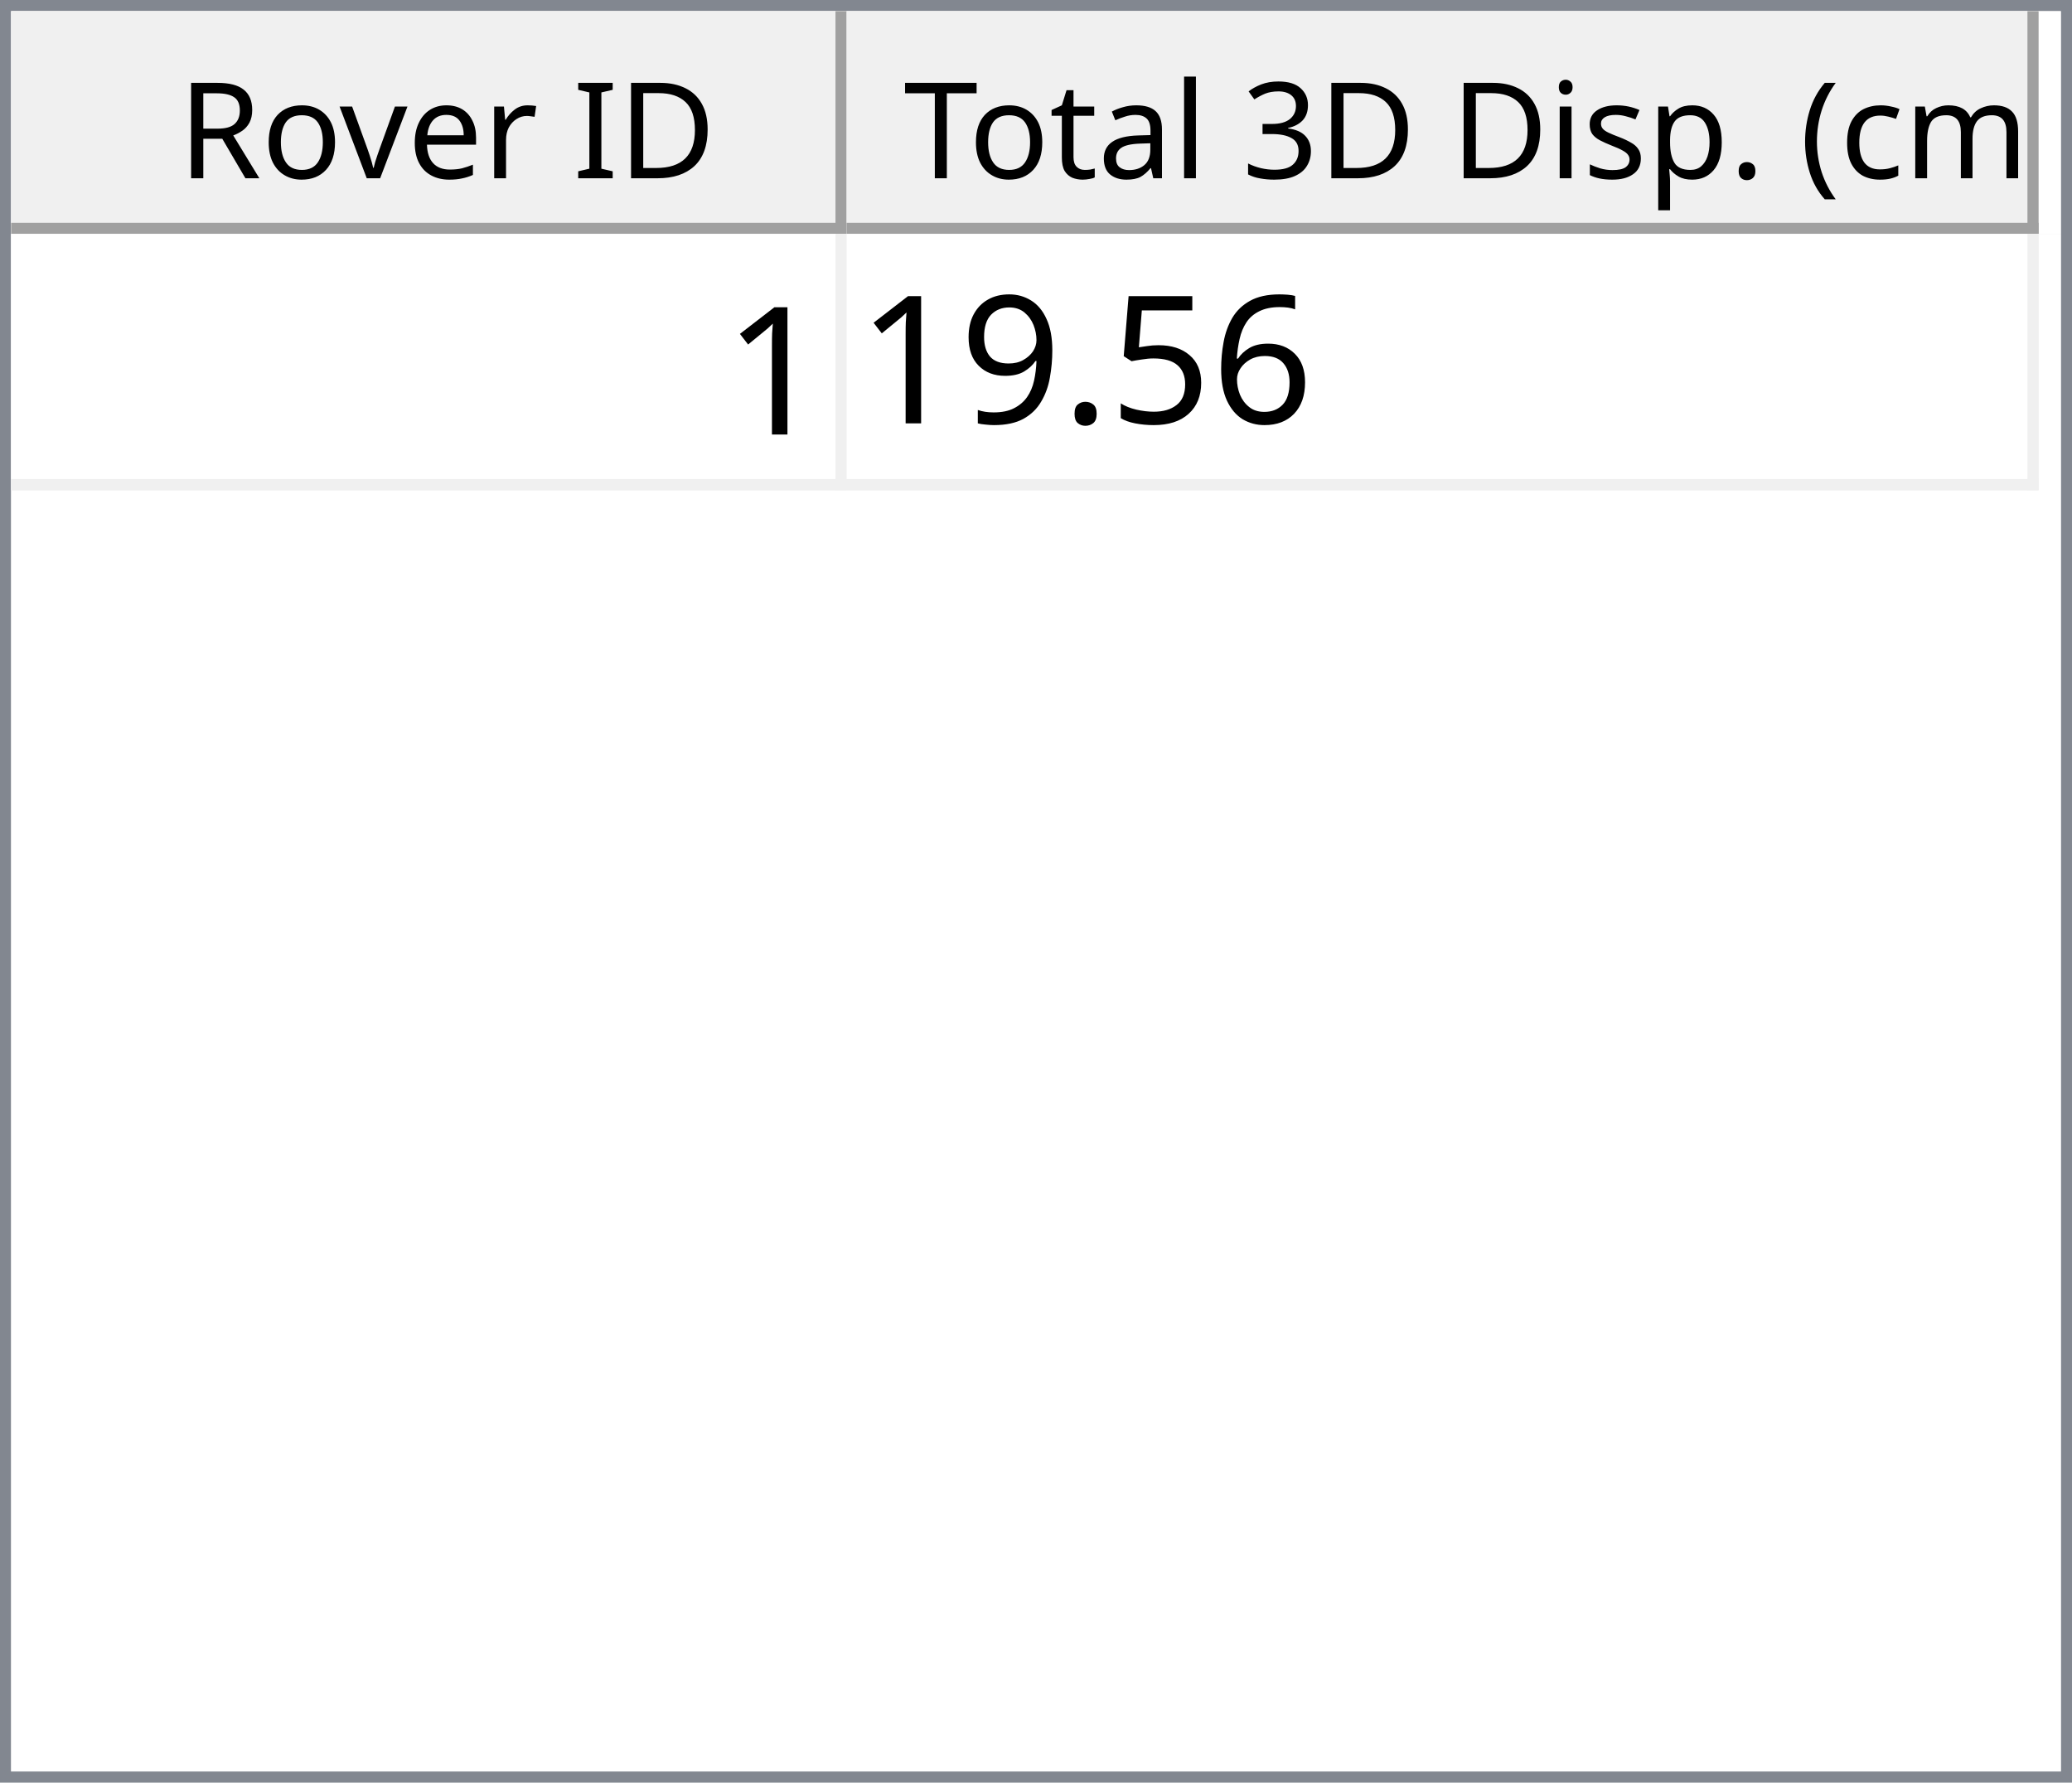
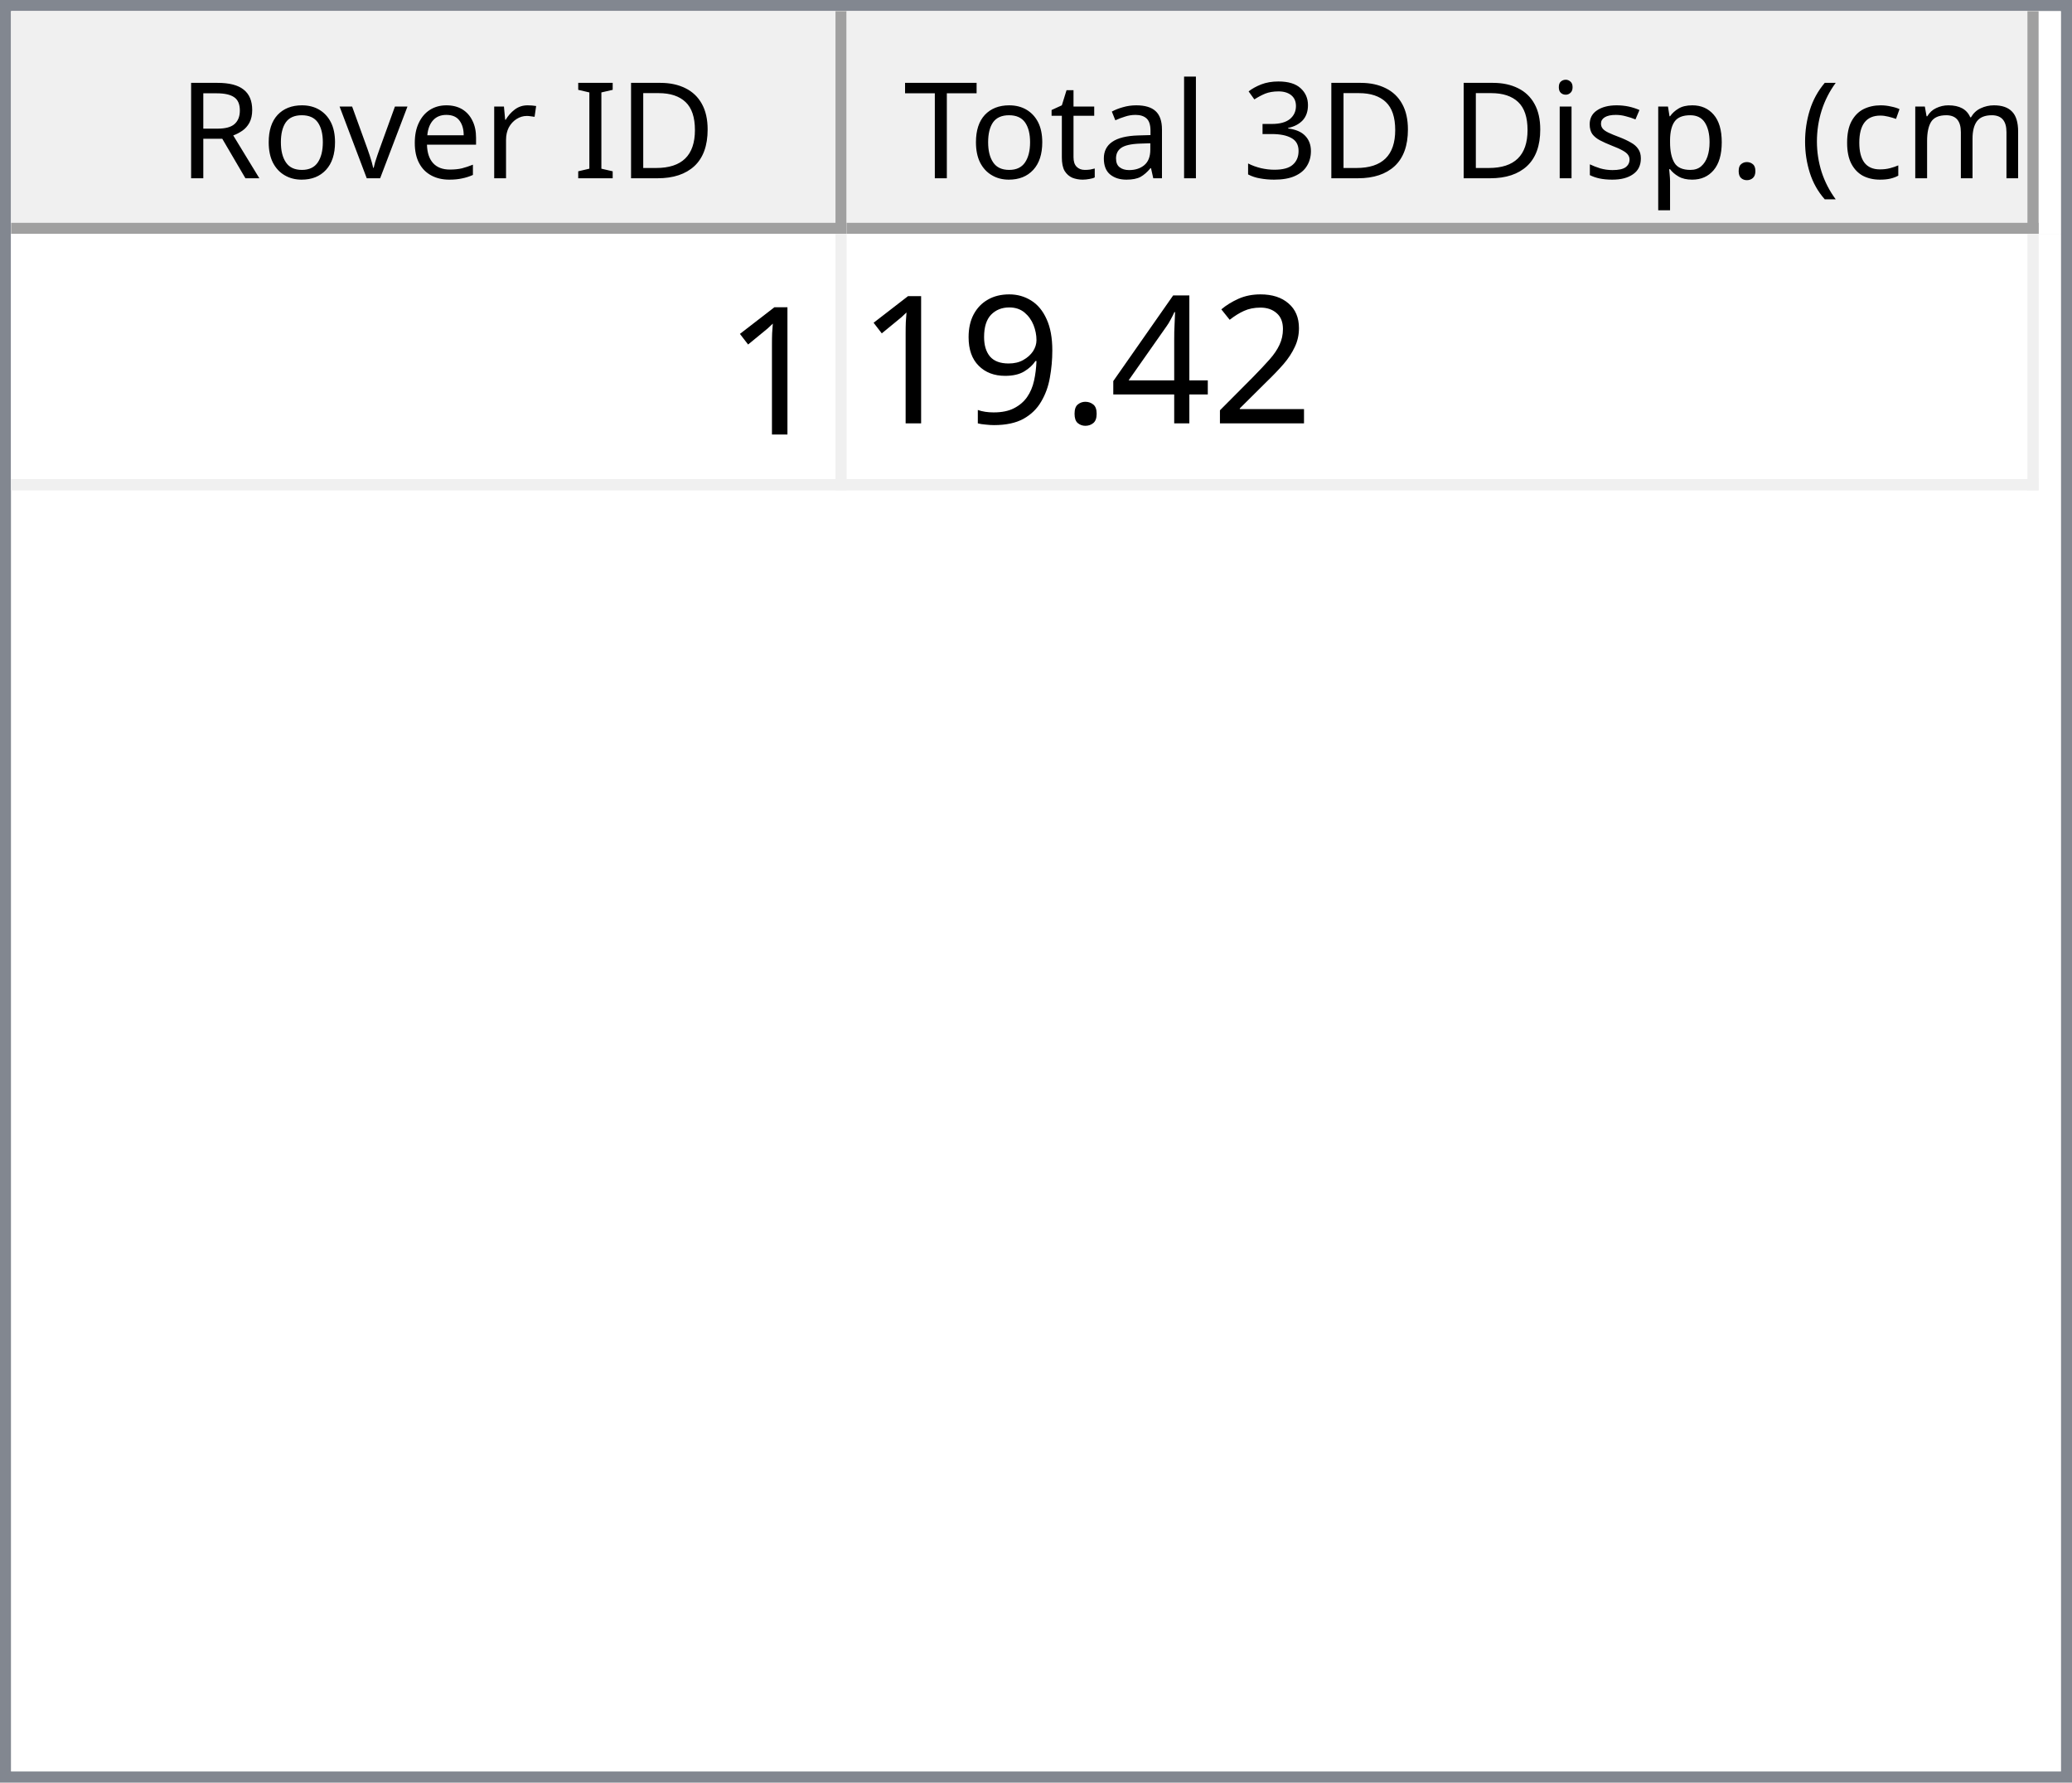
<svg xmlns="http://www.w3.org/2000/svg" style="fill-opacity:1; color-rendering:auto; color-interpolation:auto; text-rendering:auto; stroke:black; stroke-linecap:square; stroke-miterlimit:10; shape-rendering:auto; stroke-opacity:1; fill:black; stroke-dasharray:none; font-weight:normal; stroke-width:1; font-family:'Dialog'; font-style:normal; stroke-linejoin:miter; font-size:12px; stroke-dashoffset:0; image-rendering:auto;" width="186" height="160">
  <defs id="genericDefs" />
  <g>
    <defs id="defs1">
      <clipPath clipPathUnits="userSpaceOnUse" id="clipPath1">
        <path d="M0 0 L186 0 L186 160 L0 160 L0 0 Z" />
      </clipPath>
      <clipPath clipPathUnits="userSpaceOnUse" id="clipPath2">
        <path d="M0 0 L0 160 L186 160 L186 0 Z" />
      </clipPath>
      <clipPath clipPathUnits="userSpaceOnUse" id="clipPath3">
        <path d="M0 0 L0 20 L184 20 L184 0 Z" />
      </clipPath>
      <clipPath clipPathUnits="userSpaceOnUse" id="clipPath4">
        <path d="M0 0 L0 20 L75 20 L75 0 Z" />
      </clipPath>
      <clipPath clipPathUnits="userSpaceOnUse" id="clipPath5">
        <path d="M1 1 L1 19 L74 19 L74 1 Z" />
      </clipPath>
      <clipPath clipPathUnits="userSpaceOnUse" id="clipPath6">
        <path d="M0 0 L0 18 L73 18 L73 0 Z" />
      </clipPath>
      <clipPath clipPathUnits="userSpaceOnUse" id="clipPath7">
        <path d="M-0.5 -0.5 L-0.5 19.5 L74.5 19.5 L74.5 -0.5 Z" />
      </clipPath>
      <clipPath clipPathUnits="userSpaceOnUse" id="clipPath8">
        <path d="M0 0 L0 20 L107 20 L107 0 Z" />
      </clipPath>
      <clipPath clipPathUnits="userSpaceOnUse" id="clipPath9">
        <path d="M1 1 L1 19 L106 19 L106 1 Z" />
      </clipPath>
      <clipPath clipPathUnits="userSpaceOnUse" id="clipPath10">
        <path d="M0 0 L0 18 L105 18 L105 0 Z" />
      </clipPath>
      <clipPath clipPathUnits="userSpaceOnUse" id="clipPath11">
        <path d="M-0.5 -0.5 L-0.5 19.5 L106.5 19.5 L106.5 -0.5 Z" />
      </clipPath>
      <clipPath clipPathUnits="userSpaceOnUse" id="clipPath12">
        <path d="M0 0 L0 138 L184 138 L184 0 Z" />
      </clipPath>
      <clipPath clipPathUnits="userSpaceOnUse" id="clipPath13">
        <path d="M0 0 L0 23 L182 23 L182 0 Z" />
      </clipPath>
      <clipPath clipPathUnits="userSpaceOnUse" id="clipPath14">
        <path d="M-0.5 -0.5 L-0.5 22.5 L181.5 22.5 L181.5 -0.5 Z" />
      </clipPath>
      <clipPath clipPathUnits="userSpaceOnUse" id="clipPath15">
        <path d="M0 0 L0 22 L74 22 L74 0 Z" />
      </clipPath>
      <clipPath clipPathUnits="userSpaceOnUse" id="clipPath16">
        <path d="M0 0 L0 22 L106 22 L106 0 Z" />
      </clipPath>
      <font horiz-adv-x="64.551" id="font1">
        <font-face ascent="107.91" descent="25.098" units-per-em="100" style="font-style:normal; font-family:Segoe UI; font-weight:normal;" />
        <missing-glyph horiz-adv-x="64.551" d="M8.109 0 L8.109 68.266 L56.453 68.266 L56.453 0 L8.109 0 ZM15.328 7.234 L49.219 7.234 L49.219 61.031 L15.328 61.031 L15.328 7.234 Z" />
        <glyph unicode="D" horiz-adv-x="70.117" d="M9.188 0 L9.188 70.016 L28.516 70.016 Q65.531 70.016 65.531 35.891 Q65.531 19.672 55.25 9.836 Q44.969 0 27.734 0 L9.188 0 ZM17.391 62.594 L17.391 7.422 L27.828 7.422 Q41.609 7.422 49.273 14.797 Q56.938 22.172 56.938 35.688 Q56.938 62.594 28.328 62.594 L17.391 62.594 Z" />
        <glyph unicode="I" horiz-adv-x="26.611" d="M17.391 0 L9.188 0 L9.188 70.016 L17.391 70.016 L17.391 0 Z" />
        <glyph unicode=" " horiz-adv-x="27.393" d="" />
        <glyph unicode="r" horiz-adv-x="34.766" d="M34.188 41.891 Q32.078 43.5 28.125 43.5 Q23 43.5 19.555 38.672 Q16.109 33.844 16.109 25.484 L16.109 0 L8.109 0 L8.109 50 L16.109 50 L16.109 39.703 L16.312 39.703 Q18.016 44.969 21.531 47.922 Q25.047 50.875 29.391 50.875 Q32.516 50.875 34.188 50.203 L34.188 41.891 Z" />
        <glyph unicode="e" horiz-adv-x="52.295" d="M48.297 23 L12.984 23 Q13.188 14.656 17.484 10.109 Q21.781 5.562 29.297 5.562 Q37.75 5.562 44.828 11.141 L44.828 3.609 Q38.234 -1.172 27.391 -1.172 Q16.797 -1.172 10.742 5.641 Q4.688 12.453 4.688 24.812 Q4.688 36.469 11.305 43.82 Q17.922 51.172 27.734 51.172 Q37.547 51.172 42.922 44.828 Q48.297 38.484 48.297 27.203 L48.297 23 ZM40.094 29.781 Q40.047 36.719 36.75 40.578 Q33.453 44.438 27.594 44.438 Q21.922 44.438 17.969 40.383 Q14.016 36.328 13.094 29.781 L40.094 29.781 Z" />
        <glyph unicode="v" horiz-adv-x="47.9" d="M47.406 50 L27.484 0 L19.625 0 L0.688 50 L9.469 50 L22.172 13.672 Q23.578 9.672 23.922 6.688 L24.125 6.688 Q24.609 10.453 25.688 13.484 L38.969 50 L47.406 50 Z" />
        <glyph unicode="o" horiz-adv-x="58.594" d="M29 -1.172 Q17.922 -1.172 11.305 5.836 Q4.688 12.844 4.688 24.422 Q4.688 37.016 11.57 44.094 Q18.453 51.172 30.172 51.172 Q41.359 51.172 47.633 44.289 Q53.906 37.406 53.906 25.203 Q53.906 13.234 47.141 6.031 Q40.375 -1.172 29 -1.172 ZM29.594 44.438 Q21.875 44.438 17.383 39.188 Q12.891 33.938 12.891 24.703 Q12.891 15.828 17.43 10.695 Q21.969 5.562 29.594 5.562 Q37.359 5.562 41.531 10.594 Q45.703 15.625 45.703 24.906 Q45.703 34.281 41.531 39.359 Q37.359 44.438 29.594 44.438 Z" />
        <glyph unicode="R" horiz-adv-x="59.814" d="M59.375 0 L49.609 0 L37.891 19.625 Q36.281 22.359 34.766 24.289 Q33.25 26.219 31.664 27.438 Q30.078 28.656 28.25 29.219 Q26.422 29.781 24.125 29.781 L17.391 29.781 L17.391 0 L9.188 0 L9.188 70.016 L30.078 70.016 Q34.672 70.016 38.555 68.867 Q42.438 67.719 45.289 65.375 Q48.141 63.031 49.758 59.547 Q51.375 56.062 51.375 51.375 Q51.375 47.703 50.273 44.656 Q49.172 41.609 47.148 39.211 Q45.125 36.812 42.266 35.133 Q39.406 33.453 35.844 32.516 L35.844 32.328 Q37.594 31.547 38.891 30.547 Q40.188 29.547 41.359 28.18 Q42.531 26.812 43.68 25.078 Q44.828 23.344 46.234 21.047 L59.375 0 ZM17.391 62.594 L17.391 37.203 L28.516 37.203 Q31.594 37.203 34.203 38.133 Q36.812 39.062 38.719 40.797 Q40.625 42.531 41.703 45.047 Q42.781 47.562 42.781 50.688 Q42.781 56.297 39.141 59.445 Q35.5 62.594 28.609 62.594 L17.391 62.594 Z" />
        <glyph unicode=")" horiz-adv-x="30.176" d="M8.297 -15.922 L1.172 -15.922 Q16.406 2.344 16.406 26.812 Q16.406 51.469 1.078 70.016 L8.297 70.016 Q23.531 52.156 23.531 26.703 Q23.531 1.375 8.297 -15.922 Z" />
        <glyph unicode="m" horiz-adv-x="86.133" d="M79.109 0 L71.094 0 L71.094 28.719 Q71.094 37.016 68.531 40.727 Q65.969 44.438 59.906 44.438 Q54.781 44.438 51.195 39.75 Q47.609 35.062 47.609 28.516 L47.609 0 L39.594 0 L39.594 29.688 Q39.594 44.438 28.219 44.438 Q22.953 44.438 19.531 40.016 Q16.109 35.594 16.109 28.516 L16.109 0 L8.109 0 L8.109 50 L16.109 50 L16.109 42.094 L16.312 42.094 Q21.625 51.172 31.844 51.172 Q36.969 51.172 40.773 48.312 Q44.578 45.453 46 40.828 Q51.562 51.172 62.594 51.172 Q79.109 51.172 79.109 30.812 L79.109 0 Z" />
        <glyph unicode="c" horiz-adv-x="46.191" d="M42.188 2.297 Q36.422 -1.172 28.516 -1.172 Q17.828 -1.172 11.258 5.789 Q4.688 12.75 4.688 23.828 Q4.688 36.188 11.766 43.68 Q18.844 51.172 30.672 51.172 Q37.25 51.172 42.281 48.734 L42.281 40.531 Q36.719 44.438 30.375 44.438 Q22.703 44.438 17.797 38.945 Q12.891 33.453 12.891 24.516 Q12.891 15.719 17.508 10.641 Q22.125 5.562 29.891 5.562 Q36.422 5.562 42.188 9.906 L42.188 2.297 Z" />
        <glyph unicode="(" horiz-adv-x="30.176" d="M29.109 -15.922 L21.969 -15.922 Q6.844 1.375 6.844 26.703 Q6.844 52.156 21.969 70.016 L29.203 70.016 Q13.875 51.469 13.875 26.812 Q13.875 2.344 29.109 -15.922 Z" />
        <glyph unicode="." horiz-adv-x="21.68" d="M10.891 -1.078 Q8.641 -1.078 7.055 0.539 Q5.469 2.156 5.469 4.391 Q5.469 6.641 7.055 8.273 Q8.641 9.906 10.891 9.906 Q13.188 9.906 14.797 8.273 Q16.406 6.641 16.406 4.391 Q16.406 2.156 14.797 0.539 Q13.188 -1.078 10.891 -1.078 Z" />
        <glyph unicode="p" horiz-adv-x="58.789" d="M16.312 7.234 L16.109 7.234 L16.109 -23 L8.109 -23 L8.109 50 L16.109 50 L16.109 41.219 L16.312 41.219 Q22.219 51.172 33.594 51.172 Q43.266 51.172 48.688 44.461 Q54.109 37.75 54.109 26.469 Q54.109 13.922 48 6.375 Q41.891 -1.172 31.297 -1.172 Q21.578 -1.172 16.312 7.234 ZM16.109 27.391 L16.109 20.406 Q16.109 14.203 20.141 9.883 Q24.172 5.562 30.375 5.562 Q37.641 5.562 41.773 11.133 Q45.906 16.703 45.906 26.609 Q45.906 34.969 42.047 39.703 Q38.188 44.438 31.594 44.438 Q24.609 44.438 20.359 39.578 Q16.109 34.719 16.109 27.391 Z" />
        <glyph unicode="s" horiz-adv-x="42.432" d="M5.078 1.812 L5.078 10.406 Q11.625 5.562 19.484 5.562 Q30.031 5.562 30.031 12.594 Q30.031 14.594 29.125 15.992 Q28.219 17.391 26.68 18.461 Q25.141 19.531 23.07 20.383 Q21 21.234 18.609 22.172 Q15.281 23.484 12.766 24.828 Q10.25 26.172 8.57 27.859 Q6.891 29.547 6.031 31.695 Q5.172 33.844 5.172 36.719 Q5.172 40.234 6.789 42.945 Q8.406 45.656 11.086 47.484 Q13.766 49.312 17.211 50.242 Q20.656 51.172 24.312 51.172 Q30.812 51.172 35.938 48.922 L35.938 40.828 Q30.422 44.438 23.25 44.438 Q21 44.438 19.195 43.922 Q17.391 43.406 16.094 42.477 Q14.797 41.547 14.086 40.258 Q13.375 38.969 13.375 37.406 Q13.375 35.453 14.086 34.133 Q14.797 32.812 16.164 31.789 Q17.531 30.766 19.484 29.938 Q21.438 29.109 23.922 28.125 Q27.25 26.859 29.883 25.516 Q32.516 24.172 34.375 22.484 Q36.234 20.797 37.234 18.602 Q38.234 16.406 38.234 13.375 Q38.234 9.672 36.602 6.938 Q34.969 4.203 32.234 2.398 Q29.5 0.594 25.93 -0.289 Q22.359 -1.172 18.453 -1.172 Q10.75 -1.172 5.078 1.812 Z" />
        <glyph unicode="i" horiz-adv-x="24.219" d="M12.203 62.703 Q10.062 62.703 8.547 64.164 Q7.031 65.625 7.031 67.875 Q7.031 70.125 8.547 71.609 Q10.062 73.094 12.203 73.094 Q14.406 73.094 15.945 71.609 Q17.484 70.125 17.484 67.875 Q17.484 65.719 15.945 64.211 Q14.406 62.703 12.203 62.703 ZM16.109 0 L8.109 0 L8.109 50 L16.109 50 L16.109 0 Z" />
        <glyph unicode="3" horiz-adv-x="53.906" d="M46.531 19.828 Q46.531 15.094 44.75 11.211 Q42.969 7.328 39.719 4.57 Q36.469 1.812 31.93 0.297 Q27.391 -1.219 21.922 -1.219 Q11.922 -1.219 6 2.594 L6 11.188 Q13.094 5.609 22.219 5.609 Q25.875 5.609 28.828 6.539 Q31.781 7.469 33.906 9.227 Q36.031 10.984 37.18 13.477 Q38.328 15.969 38.328 19.094 Q38.328 32.812 18.797 32.812 L12.984 32.812 L12.984 39.594 L18.5 39.594 Q35.797 39.594 35.797 52.484 Q35.797 64.406 22.609 64.406 Q15.188 64.406 8.688 59.422 L8.688 67.188 Q15.375 71.188 24.609 71.188 Q29 71.188 32.57 69.969 Q36.141 68.75 38.68 66.555 Q41.219 64.359 42.609 61.281 Q44 58.203 44 54.5 Q44 40.672 30.031 36.719 L30.031 36.531 Q33.594 36.141 36.625 34.797 Q39.656 33.453 41.852 31.305 Q44.047 29.156 45.289 26.25 Q46.531 23.344 46.531 19.828 Z" />
        <glyph unicode="l" horiz-adv-x="24.219" d="M16.109 0 L8.109 0 L8.109 74.031 L16.109 74.031 L16.109 0 Z" />
        <glyph unicode="a" horiz-adv-x="50.879" d="M43.891 0 L35.891 0 L35.891 7.812 L35.688 7.812 Q30.469 -1.172 20.312 -1.172 Q12.844 -1.172 8.617 2.781 Q4.391 6.734 4.391 13.281 Q4.391 27.297 20.906 29.594 L35.891 31.688 Q35.891 44.438 25.594 44.438 Q16.547 44.438 9.281 38.281 L9.281 46.484 Q16.656 51.172 26.266 51.172 Q43.891 51.172 43.891 32.516 L43.891 0 ZM35.891 25.297 L23.828 23.641 Q18.266 22.859 15.43 20.875 Q12.594 18.891 12.594 13.875 Q12.594 10.203 15.211 7.883 Q17.828 5.562 22.172 5.562 Q28.125 5.562 32.008 9.742 Q35.891 13.922 35.891 20.312 L35.891 25.297 Z" />
        <glyph unicode="t" horiz-adv-x="33.887" d="M31.297 0.484 Q28.469 -1.078 23.828 -1.078 Q10.688 -1.078 10.688 13.578 L10.688 43.172 L2.094 43.172 L2.094 50 L10.688 50 L10.688 62.203 L18.703 64.797 L18.703 50 L31.297 50 L31.297 43.172 L18.703 43.172 L18.703 14.984 Q18.703 9.969 20.414 7.82 Q22.125 5.672 26.078 5.672 Q29.109 5.672 31.297 7.328 L31.297 0.484 Z" />
        <glyph unicode="T" horiz-adv-x="52.393" d="M50.594 62.594 L30.375 62.594 L30.375 0 L22.172 0 L22.172 62.594 L2 62.594 L2 70.016 L50.594 70.016 L50.594 62.594 Z" />
      </font>
      <font horiz-adv-x="75.0" id="font2">
        <font-face ascent="100.537" descent="21.973" units-per-em="100" style="font-style:normal; font-family:sans-serif; font-weight:normal;" />
        <missing-glyph horiz-adv-x="75.0" d="M12.5 0 L12.5 62.5 L62.5 62.5 L62.5 0 L12.5 0 ZM14.062 1.562 L60.938 1.562 L60.938 60.938 L14.062 60.938 L14.062 1.562 Z" />
        <glyph unicode="1" horiz-adv-x="55.615" d="M37.25 0 L28.469 0 L28.469 56 Q25.297 52.984 20.141 49.953 Q14.984 46.922 10.891 45.406 L10.891 53.906 Q18.266 57.375 23.781 62.305 Q29.297 67.234 31.594 71.875 L37.25 71.875 L37.25 0 Z" />
-         <glyph unicode="6" horiz-adv-x="55.615" d="M49.75 54.047 L41.016 53.375 Q39.844 58.547 37.703 60.891 Q34.125 64.656 28.906 64.656 Q24.703 64.656 21.531 62.312 Q17.391 59.281 14.992 53.469 Q12.594 47.656 12.5 36.922 Q15.672 41.75 20.266 44.094 Q24.859 46.438 29.891 46.438 Q38.672 46.438 44.852 39.969 Q51.031 33.5 51.031 23.25 Q51.031 16.5 48.125 10.719 Q45.219 4.938 40.141 1.859 Q35.062 -1.219 28.609 -1.219 Q17.625 -1.219 10.695 6.859 Q3.766 14.938 3.766 33.5 Q3.766 54.25 11.422 63.672 Q18.109 71.875 29.438 71.875 Q37.891 71.875 43.289 67.141 Q48.688 62.406 49.75 54.047 ZM13.875 23.188 Q13.875 18.656 15.797 14.508 Q17.719 10.359 21.188 8.18 Q24.656 6 28.469 6 Q34.031 6 38.039 10.492 Q42.047 14.984 42.047 22.703 Q42.047 30.125 38.086 34.398 Q34.125 38.672 28.125 38.672 Q22.172 38.672 18.023 34.398 Q13.875 30.125 13.875 23.188 Z" />
-         <glyph unicode="5" horiz-adv-x="55.615" d="M4.156 18.75 L13.375 19.531 Q14.406 12.797 18.141 9.398 Q21.875 6 27.156 6 Q33.5 6 37.891 10.789 Q42.281 15.578 42.281 23.484 Q42.281 31 38.062 35.352 Q33.844 39.703 27 39.703 Q22.75 39.703 19.336 37.773 Q15.922 35.844 13.969 32.766 L5.719 33.844 L12.641 70.609 L48.25 70.609 L48.25 62.203 L19.672 62.203 L15.828 42.969 Q22.266 47.469 29.344 47.469 Q38.719 47.469 45.164 40.969 Q51.609 34.469 51.609 24.266 Q51.609 14.547 45.953 7.469 Q39.062 -1.219 27.156 -1.219 Q17.391 -1.219 11.211 4.25 Q5.031 9.719 4.156 18.75 Z" />
+         <glyph unicode="2" horiz-adv-x="55.615" d="M50.344 8.453 L50.344 0 L3.031 0 Q2.938 3.172 4.047 6.109 Q5.859 10.938 9.836 15.625 Q13.812 20.312 21.344 26.469 Q33.016 36.031 37.117 41.625 Q41.219 47.219 41.219 52.203 Q41.219 57.422 37.477 61.008 Q33.734 64.594 27.734 64.594 Q21.391 64.594 17.578 60.789 Q13.766 56.984 13.719 50.25 L4.688 51.172 Q5.609 61.281 11.664 66.578 Q17.719 71.875 27.938 71.875 Q38.234 71.875 44.242 66.164 Q50.25 60.453 50.25 52 Q50.25 47.703 48.492 43.555 Q46.734 39.406 42.656 34.812 Q38.578 30.219 29.109 22.219 Q21.188 15.578 18.945 13.211 Q16.703 10.844 15.234 8.453 L50.344 8.453 Z" />
+         <glyph unicode="4" horiz-adv-x="55.615" d="M32.328 0 L32.328 17.141 L1.266 17.141 L1.266 25.203 L33.938 71.578 L41.109 71.578 L41.109 25.203 L50.781 25.203 L50.781 17.141 L41.109 17.141 L41.109 0 L32.328 0 ZM32.328 25.203 L32.328 57.469 L9.906 25.203 L32.328 25.203 Z" />
        <glyph unicode="." horiz-adv-x="27.783" d="M9.078 0 L9.078 10.016 L19.094 10.016 L19.094 0 L9.078 0 Z" />
        <glyph unicode="9" horiz-adv-x="55.615" d="M5.469 16.547 L13.922 17.328 Q14.984 11.375 18.016 8.688 Q21.047 6 25.781 6 Q29.828 6 32.883 7.859 Q35.938 9.719 37.891 12.82 Q39.844 15.922 41.164 21.195 Q42.484 26.469 42.484 31.938 Q42.484 32.516 42.438 33.688 Q39.797 29.5 35.234 26.883 Q30.672 24.266 25.344 24.266 Q16.453 24.266 10.305 30.711 Q4.156 37.156 4.156 47.703 Q4.156 58.594 10.578 65.234 Q17 71.875 26.656 71.875 Q33.641 71.875 39.43 68.117 Q45.219 64.359 48.219 57.398 Q51.219 50.438 51.219 37.25 Q51.219 23.531 48.242 15.406 Q45.266 7.281 39.383 3.031 Q33.5 -1.219 25.594 -1.219 Q17.188 -1.219 11.867 3.445 Q6.547 8.109 5.469 16.547 ZM41.453 48.141 Q41.453 55.719 37.43 60.156 Q33.406 64.594 27.734 64.594 Q21.875 64.594 17.531 59.812 Q13.188 55.031 13.188 47.406 Q13.188 40.578 17.312 36.305 Q21.438 32.031 27.484 32.031 Q33.594 32.031 37.523 36.305 Q41.453 40.578 41.453 48.141 Z" />
      </font>
    </defs>
    <g style="fill:white; stroke:white;">
      <rect x="0" y="0" width="186" style="clip-path:url(#clipPath1); stroke:none;" height="160" />
    </g>
    <g style="fill:white; text-rendering:optimizeSpeed; color-rendering:optimizeSpeed; image-rendering:optimizeSpeed; shape-rendering:crispEdges; stroke:white; color-interpolation:sRGB;">
      <rect x="0" width="186" height="160" y="0" style="stroke:none;" />
      <path style="stroke:none;" d="M0 160 L186 160 L186 0 L0 0 Z" />
    </g>
    <g style="fill:rgb(240,240,240); font-family:'Segoe UI'; stroke:rgb(240,240,240);">
      <rect x="0" y="0" width="186" style="clip-path:url(#clipPath2); stroke:none;" height="160" />
    </g>
    <g style="fill:rgb(130,135,144); font-family:'Segoe UI'; stroke:rgb(130,135,144);">
      <path d="M0 0 L186 0 L186 160 L0 160 L0 0 ZM1 1 L185 1 L185 159 L1 159 L1 1 Z" style="fill-rule:evenodd; clip-path:url(#clipPath2); stroke:none;" />
    </g>
    <g style="fill:white; font-family:'Segoe UI'; stroke:white;" transform="translate(1,1)">
      <rect x="0" y="0" width="184" style="clip-path:url(#clipPath3); stroke:none;" height="20" />
    </g>
    <g style="fill:rgb(240,240,240); font-family:'Segoe UI'; stroke:rgb(240,240,240);" transform="translate(1,1)">
      <rect x="0" y="0" width="75" style="clip-path:url(#clipPath4); stroke:none;" height="20" />
    </g>
    <g style="font-family:'Segoe UI';" transform="translate(2,2)">
      <text x="14" xml:space="preserve" y="14" style="clip-path:url(#clipPath6); stroke:none;">Rover ID</text>
    </g>
    <g style="fill:rgb(160,160,160); font-family:'Segoe UI'; stroke:rgb(160,160,160); stroke-linejoin:bevel;" transform="translate(1.5,1.5)">
      <line x1="74" x2="74" y1="0" style="fill:none; clip-path:url(#clipPath7);" y2="19" />
    </g>
    <g style="fill:rgb(160,160,160); font-family:'Segoe UI'; stroke:rgb(160,160,160); stroke-linejoin:bevel;" transform="matrix(1,0,0,1,1,1) translate(0.5,0.5)">
      <line x1="0" x2="74" y1="19" style="fill:none; clip-path:url(#clipPath7);" y2="19" />
    </g>
    <g style="fill:rgb(240,240,240); font-family:'Segoe UI'; stroke:rgb(240,240,240);" transform="translate(76,1)">
      <rect x="0" y="0" width="107" style="clip-path:url(#clipPath8); stroke:none;" height="20" />
    </g>
    <g style="font-family:'Segoe UI';" transform="translate(77,2)">
      <text x="1" xml:space="preserve" y="14" style="clip-path:url(#clipPath10); stroke:none;"> Total 3D Disp. (cm)</text>
    </g>
    <g style="fill:rgb(160,160,160); font-family:'Segoe UI'; stroke:rgb(160,160,160); stroke-linejoin:bevel;" transform="translate(76.5,1.5)">
      <line x1="106" x2="106" y1="0" style="fill:none; clip-path:url(#clipPath11);" y2="19" />
    </g>
    <g style="fill:rgb(160,160,160); font-family:'Segoe UI'; stroke:rgb(160,160,160); stroke-linejoin:bevel;" transform="matrix(1,0,0,1,76,1) translate(0.5,0.5)">
      <line x1="0" x2="106" y1="19" style="fill:none; clip-path:url(#clipPath11);" y2="19" />
    </g>
    <g style="fill:white; font-family:'Segoe UI'; stroke:white;" transform="translate(1,21)">
      <rect x="0" y="0" width="184" style="clip-path:url(#clipPath12); stroke:none;" height="138" />
    </g>
    <g style="fill:rgb(240,240,240); font-size:16px; font-family:sans-serif; stroke:rgb(240,240,240);" transform="translate(1,21)">
      <rect x="0" y="0" width="182" style="clip-path:url(#clipPath13); stroke:none;" height="23" />
      <line transform="translate(0.5,0.5)" x1="0" x2="181" y1="22" style="clip-path:url(#clipPath14); fill:none; stroke-linejoin:bevel;" y2="22" />
    </g>
    <g transform="matrix(1,0,0,1,1,21) translate(0.5,0.5)" style="fill:rgb(240,240,240); font-size:16px; font-family:sans-serif; stroke:rgb(240,240,240); stroke-linejoin:bevel;">
      <line x1="74" x2="74" y1="0" style="fill:none; clip-path:url(#clipPath14);" y2="22" />
    </g>
    <g transform="matrix(1,0,0,1,1,21) translate(0.5,0.5)" style="fill:rgb(240,240,240); font-size:16px; font-family:sans-serif; stroke:rgb(240,240,240); stroke-linejoin:bevel;">
      <line x1="181" x2="181" y1="0" style="fill:none; clip-path:url(#clipPath14);" y2="22" />
    </g>
    <g style="fill:white; font-size:16px; font-family:sans-serif; stroke:white;" transform="matrix(1,0,0,1,1,21)">
      <rect x="0" y="0" width="74" style="clip-path:url(#clipPath15); stroke:none;" height="22" />
      <text x="64" y="18" style="fill:black; clip-path:url(#clipPath15); stroke:none;" xml:space="preserve">1</text>
    </g>
    <g style="fill:white; font-size:16px; font-family:sans-serif; stroke:white;" transform="matrix(1,0,0,1,1,21) translate(75,0)">
      <rect x="0" y="0" width="106" style="clip-path:url(#clipPath16); stroke:none;" height="22" />
-       <text x="1" y="17" style="fill:black; clip-path:url(#clipPath16); stroke:none;" xml:space="preserve">19.56</text>
+       <text x="1" y="17" style="fill:black; clip-path:url(#clipPath16); stroke:none;" xml:space="preserve">19.42</text>
    </g>
  </g>
</svg>
